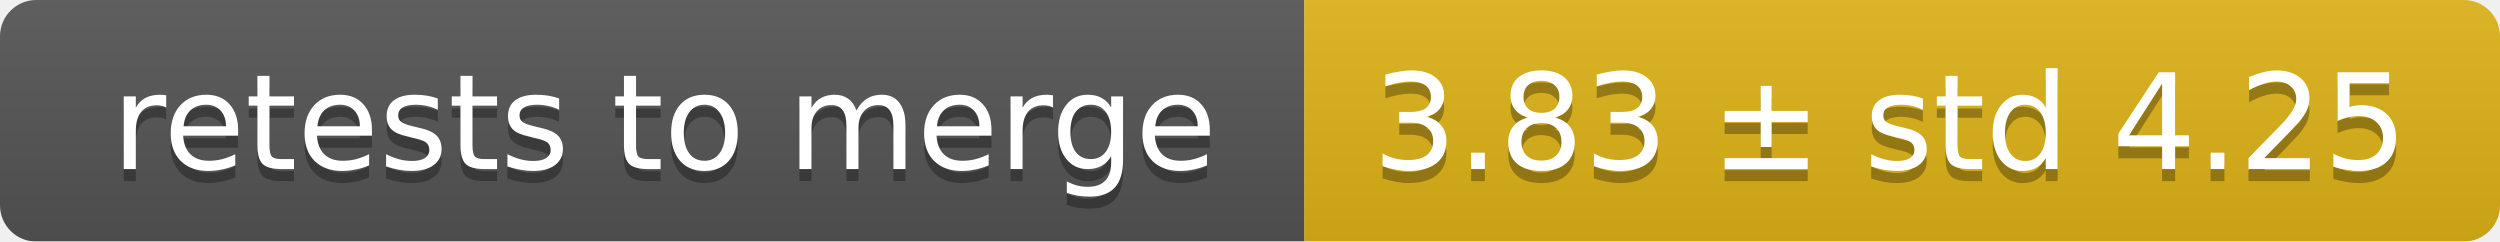
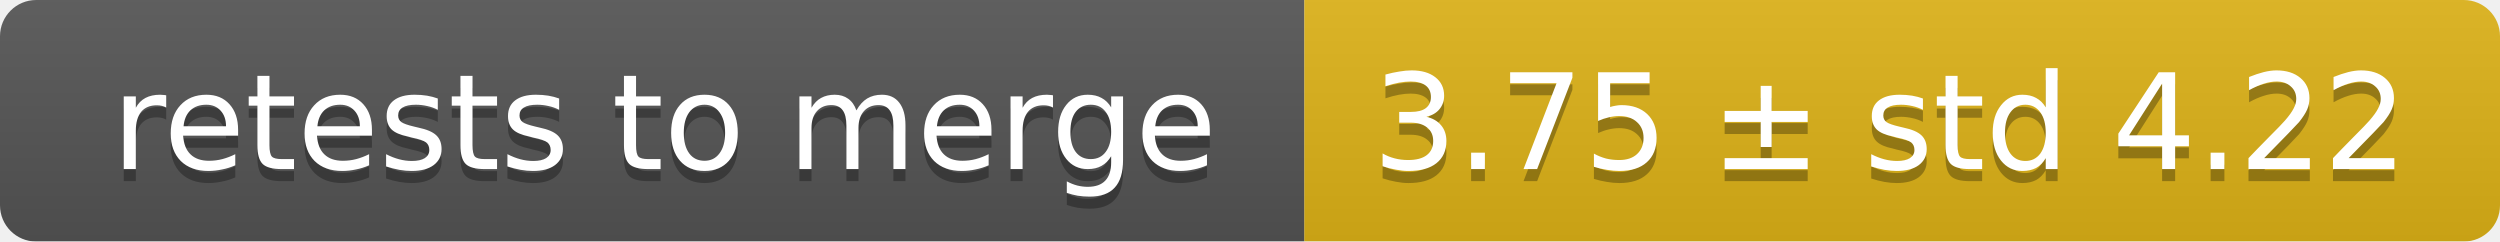
<svg xmlns="http://www.w3.org/2000/svg" width="207" height="20">
  <linearGradient id="smooth" x2="0" y2="100%">
    <stop offset="0" stop-color="#bbb" stop-opacity=".1" />
    <stop offset="1" stop-opacity=".1" />
  </linearGradient>
  <mask id="round">
    <rect width="207" height="20" rx="3" fill="#fff" />
  </mask>
  <g mask="url(#round)">
    <rect width="108" height="20" fill="#555" />
    <rect x="108" width="99" height="20" fill="#dfb317" />
    <rect width="207" height="20" fill="url(#smooth)" />
  </g>
  <g fill="#fff" text-anchor="middle" font-family="DejaVu Sans,Verdana,Geneva,sans-serif" font-size="11">
    <text x="55" y="15" fill="#010101" fill-opacity=".3">retests to merge</text>
    <text x="55" y="14">retests to merge</text>
-     <text x="156.5" y="15" fill="#010101" fill-opacity=".3">3.83 ± std 4.25</text>
-     <text x="156.5" y="14">3.83 ± std 4.25</text>
+     <text x="156.5" y="15" fill="#010101" fill-opacity=".3">3.75 ± std 4.22</text>
+     <text x="156.5" y="14">3.75 ± std 4.22</text>
  </g>
</svg>
